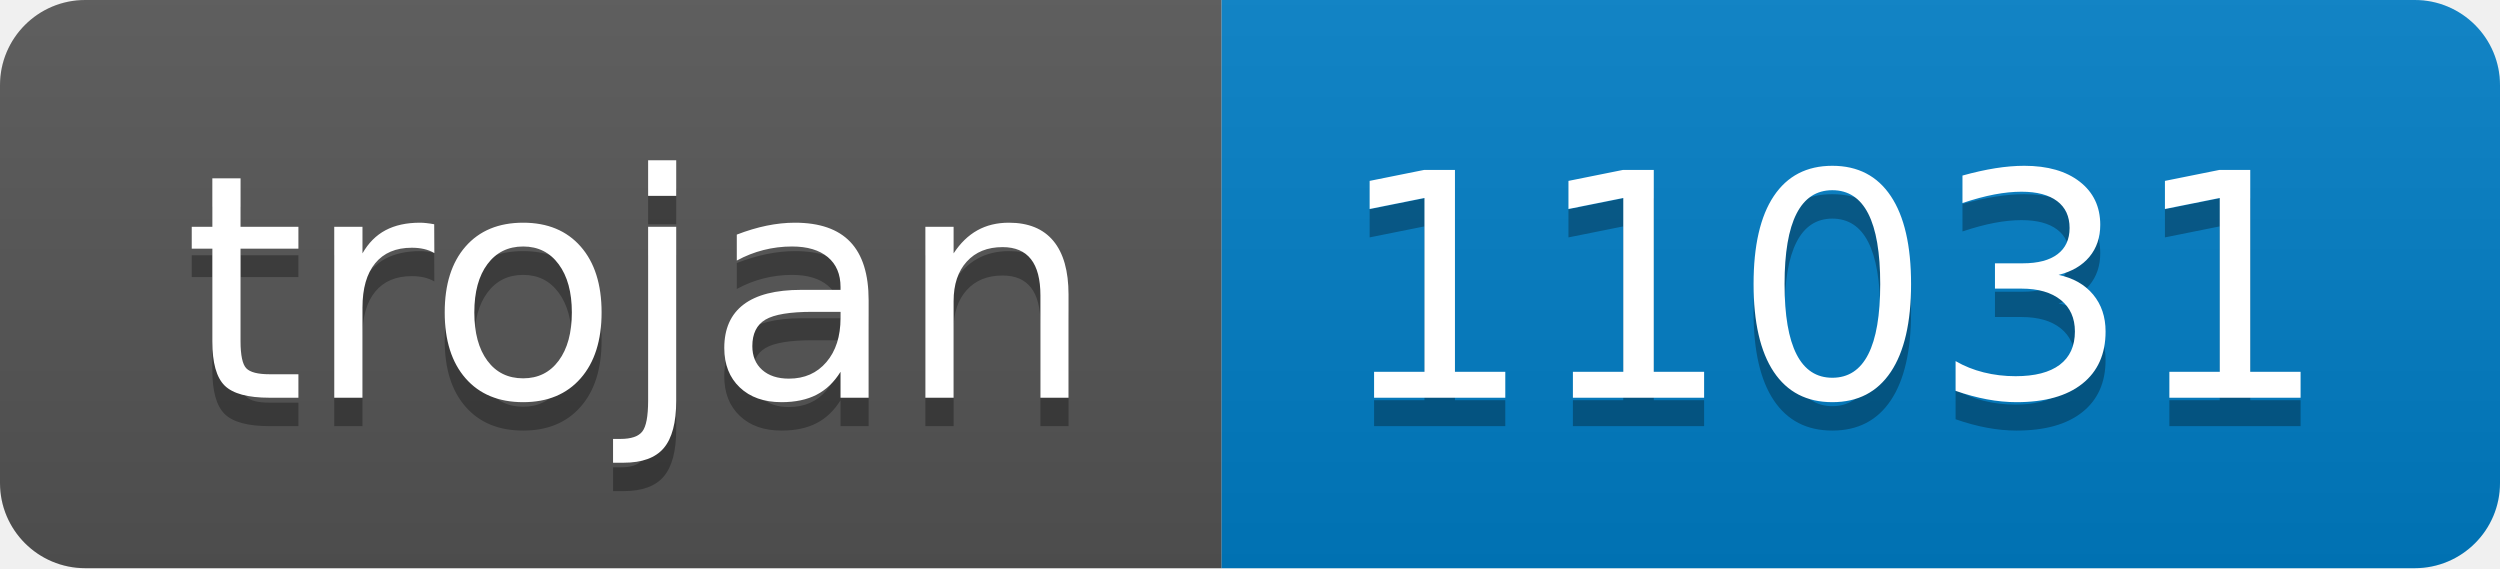
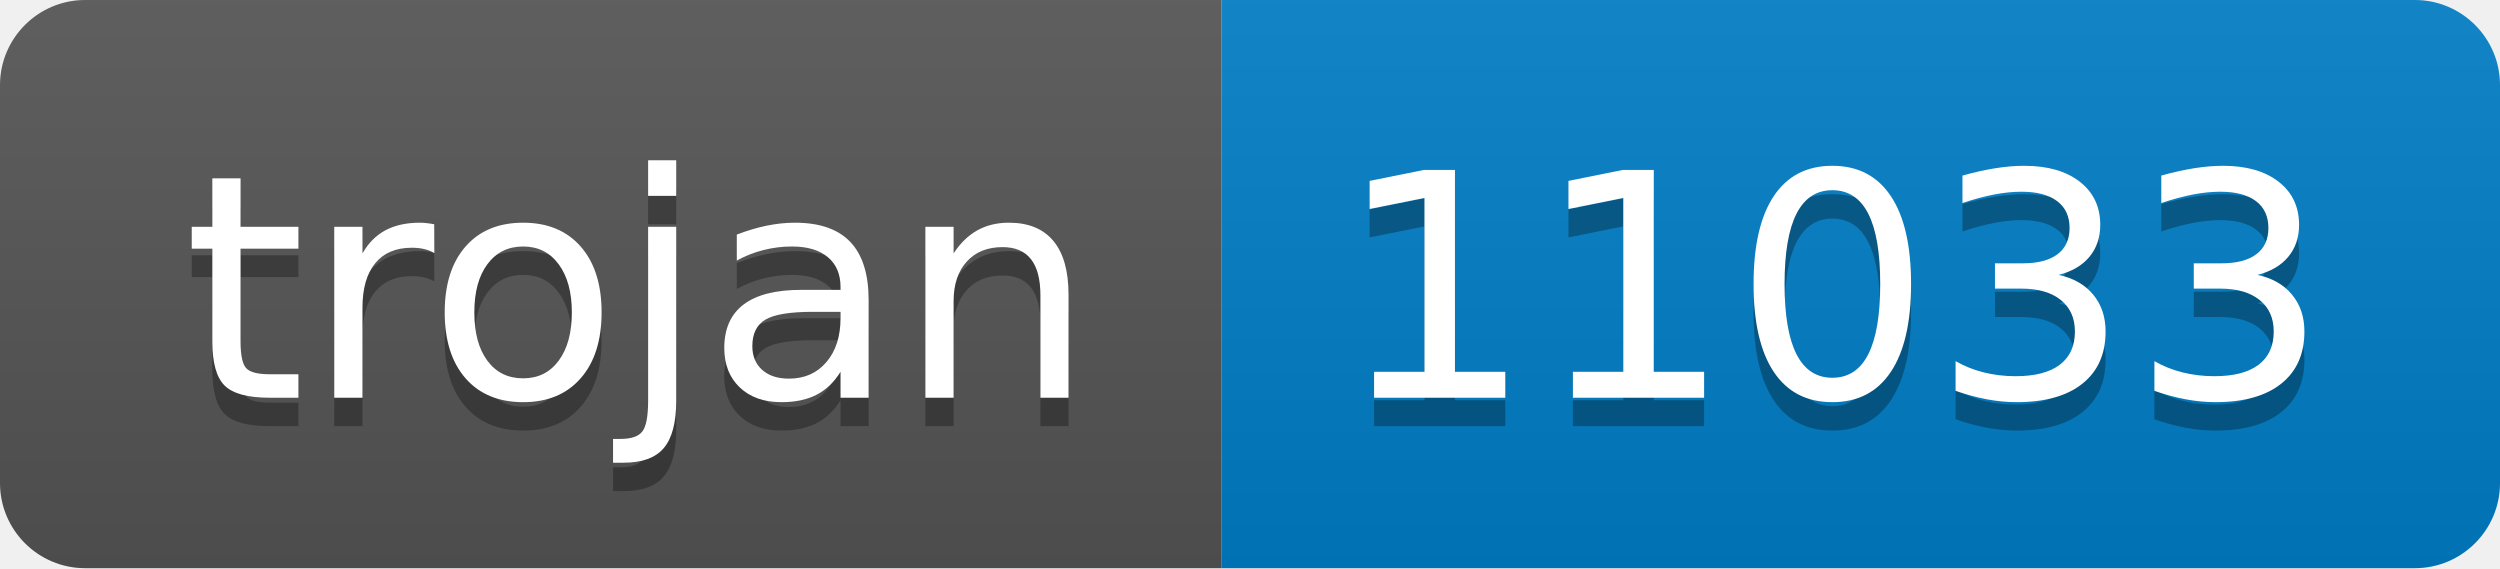
- <svg xmlns="http://www.w3.org/2000/svg" width="88" height="20" role="img" aria-label="trojan: 11031">
+ <svg xmlns="http://www.w3.org/2000/svg" width="88" height="20" role="img" aria-label="trojan: 11033">
  <linearGradient id="s" x2="0" y2="100%">
    <stop offset="0" stop-color="#bbb" stop-opacity=".1" />
    <stop offset="1" stop-opacity=".1" />
  </linearGradient>
  <clipPath id="r">
    <rect width="88" height="20" rx="3" fill="#fff" />
  </clipPath>
  <g clip-path="url(#r)">
    <rect width="43" height="20" fill="#555" />
    <rect x="43" width="45" height="20" fill="#007ec6" />
    <rect width="88" height="20" fill="url(#s)" />
  </g>
  <g fill="#fff" text-anchor="middle" font-family="Verdana,Geneva,DejaVu Sans,sans-serif" text-rendering="geometricPrecision" font-size="110">
    <text aria-hidden="true" x="225" y="150" fill="#010101" fill-opacity=".3" transform="scale(.1)" textLength="330">trojan</text>
    <text x="225" y="140" transform="scale(.1)" fill="#fff" textLength="330">trojan</text>
-     <text aria-hidden="true" x="645" y="150" fill="#010101" fill-opacity=".3" transform="scale(.1)" textLength="350">11031</text>
-     <text x="645" y="140" transform="scale(.1)" fill="#fff" textLength="350">11031</text>
+     <text aria-hidden="true" x="645" y="150" fill="#010101" fill-opacity=".3" transform="scale(.1)" textLength="350">11033</text>
+     <text x="645" y="140" transform="scale(.1)" fill="#fff" textLength="350">11033</text>
  </g>
</svg>
